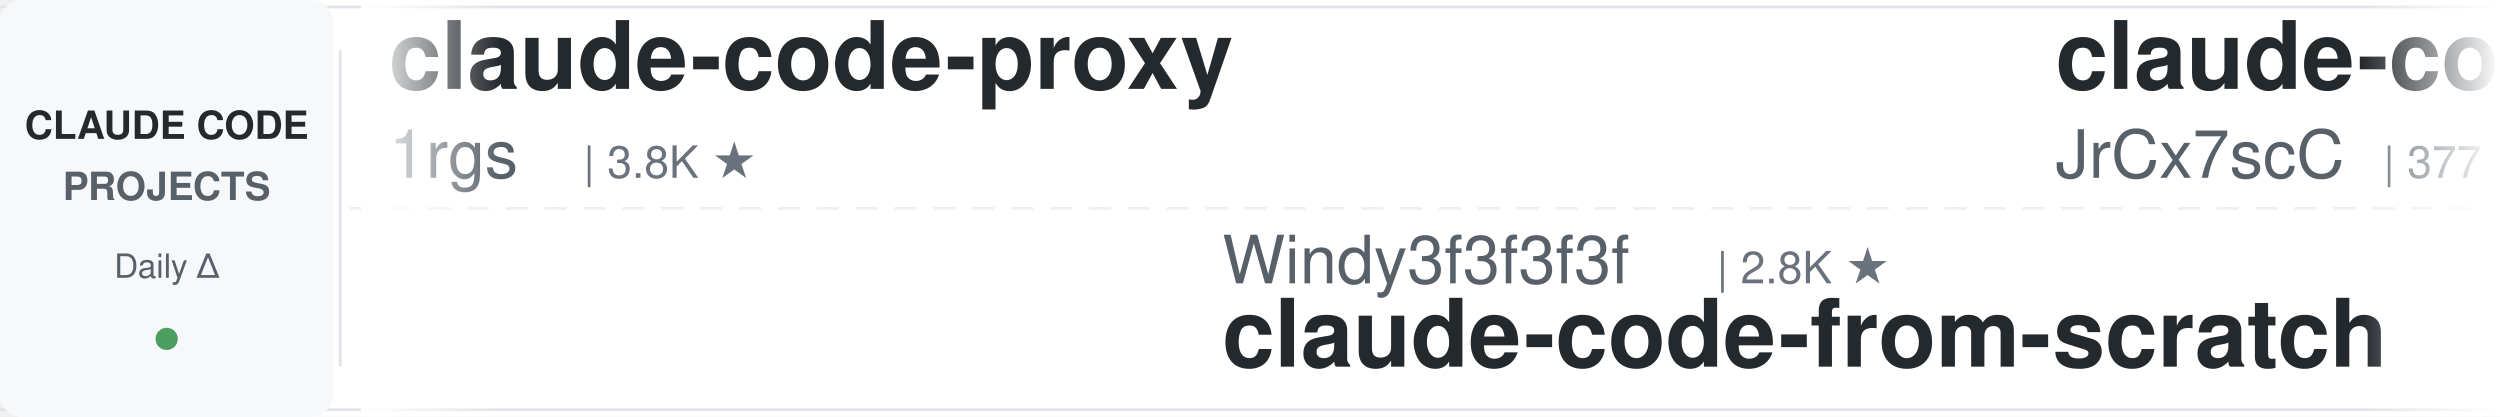
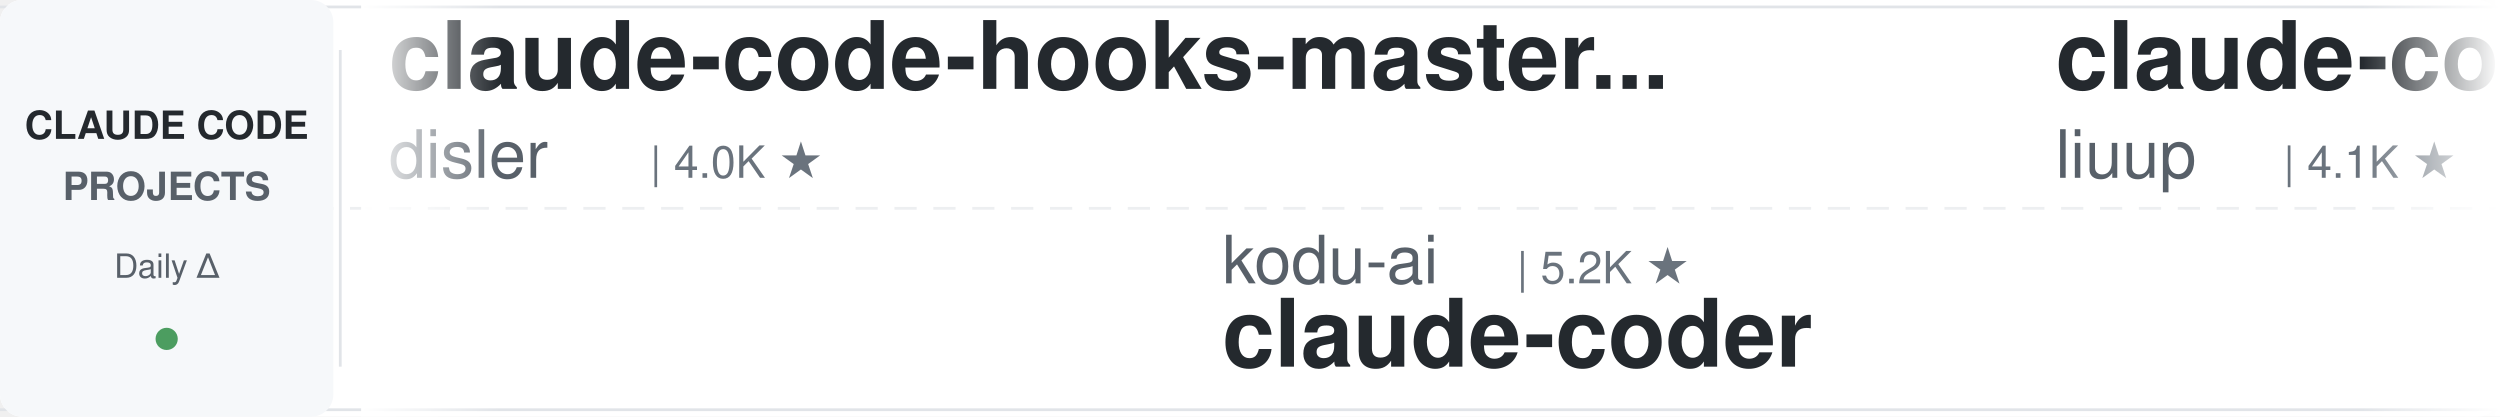
<svg xmlns="http://www.w3.org/2000/svg" width="900" height="150">
  <defs>
    <linearGradient id="leftFade" x1="0%" y1="0%" x2="100%" y2="0%">
      <stop offset="0%" style="stop-color:#ffffff;stop-opacity:1" />
      <stop offset="100%" style="stop-color:#ffffff;stop-opacity:0" />
    </linearGradient>
    <linearGradient id="rightFade" x1="0%" y1="0%" x2="100%" y2="0%">
      <stop offset="0%" style="stop-color:#ffffff;stop-opacity:0" />
      <stop offset="100%" style="stop-color:#ffffff;stop-opacity:1" />
    </linearGradient>
  </defs>
  <rect width="900" height="150" fill="#ffffff" rx="8" />
  <rect x="0" y="2" width="900" height="1" fill="#e1e4e8" />
  <rect x="0" y="147" width="900" height="1" fill="#e1e4e8" />
  <line x1="0" y1="75" x2="900" y2="75" stroke="#e1e4e8" stroke-width="1" stroke-dasharray="8 6" opacity="0.6" />
  <rect x="0" y="0" width="120" height="150" fill="#f6f8fa" rx="8" />
  <text x="60" y="50" font-family="-apple-system, BlinkMacSystemFont, 'Segoe UI', Helvetica, Arial, sans-serif" font-size="14" font-weight="600" fill="#24292e" text-anchor="middle">CLAUDE CODE</text>
  <text x="60" y="72" font-family="-apple-system, BlinkMacSystemFont, 'Segoe UI', Helvetica, Arial, sans-serif" font-size="14" font-weight="600" fill="#586069" text-anchor="middle">PROJECTS</text>
  <text x="60" y="100" font-family="-apple-system, BlinkMacSystemFont, 'Segoe UI', Helvetica, Arial, sans-serif" font-size="12" font-weight="500" fill="#586069" text-anchor="middle">Daily Δ</text>
  <circle cx="60" cy="122" r="4" fill="#22863a" opacity="0.8" />
  <rect x="122" y="18" width="1" height="114" fill="#e1e4e8" />
  <clipPath id="tickerClip">
    <rect x="130" y="0" width="770" height="150" />
  </clipPath>
  <g clip-path="url(#tickerClip)">
    <g id="tickerItems">
      <animateTransform attributeName="transform" attributeType="XML" type="translate" from="0 0" to="-3000 0" dur="54s" repeatCount="indefinite" />
      <g transform="translate(0, 0)">
-         <text x="140" y="32" font-family="-apple-system, BlinkMacSystemFont, 'Segoe UI', Helvetica, Arial, sans-serif" font-size="34" font-weight="600" fill="#24292e">claude-code-proxy</text>
-         <text x="140" y="64" font-family="-apple-system, BlinkMacSystemFont, 'Segoe UI', Helvetica, Arial, sans-serif" font-size="24" font-weight="400" fill="#586069">1rgs</text>
-         <text x="210" y="64" font-family="-apple-system, BlinkMacSystemFont, 'Segoe UI', Helvetica, Arial, sans-serif" font-size="16" font-weight="500" fill="#6a737d">| 3.8K ★</text>
+         <text x="140" y="32" font-family="-apple-system, BlinkMacSystemFont, 'Segoe UI', Helvetica, Arial, sans-serif" font-size="34" font-weight="600" fill="#24292e">claude-code-hooks-master...</text>
+         <text x="140" y="64" font-family="-apple-system, BlinkMacSystemFont, 'Segoe UI', Helvetica, Arial, sans-serif" font-size="24" font-weight="400" fill="#586069">disler</text>
+         <text x="234" y="64" font-family="-apple-system, BlinkMacSystemFont, 'Segoe UI', Helvetica, Arial, sans-serif" font-size="16" font-weight="500" fill="#6a737d">| 4.0K ★</text>
      </g>
      <g transform="translate(300, 0)">
-         <text x="140" y="102" font-family="-apple-system, BlinkMacSystemFont, 'Segoe UI', Helvetica, Arial, sans-serif" font-size="24" font-weight="400" fill="#586069">Windy3f3f3f3f</text>
-         <text x="318" y="102" font-family="-apple-system, BlinkMacSystemFont, 'Segoe UI', Helvetica, Arial, sans-serif" font-size="16" font-weight="500" fill="#6a737d">| 2.8K ★</text>
-         <text x="140" y="132" font-family="-apple-system, BlinkMacSystemFont, 'Segoe UI', Helvetica, Arial, sans-serif" font-size="34" font-weight="600" fill="#24292e">claude-code-from-scratch</text>
+         <text x="140" y="102" font-family="-apple-system, BlinkMacSystemFont, 'Segoe UI', Helvetica, Arial, sans-serif" font-size="24" font-weight="400" fill="#586069">kodu-ai</text>
+         <text x="246" y="102" font-family="-apple-system, BlinkMacSystemFont, 'Segoe UI', Helvetica, Arial, sans-serif" font-size="16" font-weight="500" fill="#6a737d">| 5.2K ★</text>
+         <text x="140" y="132" font-family="-apple-system, BlinkMacSystemFont, 'Segoe UI', Helvetica, Arial, sans-serif" font-size="34" font-weight="600" fill="#24292e">claude-coder</text>
      </g>
      <g transform="translate(600, 0)">
-         <text x="140" y="32" font-family="-apple-system, BlinkMacSystemFont, 'Segoe UI', Helvetica, Arial, sans-serif" font-size="34" font-weight="600" fill="#24292e">claude-code-source</text>
-         <text x="140" y="64" font-family="-apple-system, BlinkMacSystemFont, 'Segoe UI', Helvetica, Arial, sans-serif" font-size="24" font-weight="400" fill="#586069">JrCx7scC</text>
-         <text x="258" y="64" font-family="-apple-system, BlinkMacSystemFont, 'Segoe UI', Helvetica, Arial, sans-serif" font-size="16" font-weight="500" fill="#6a737d">| 377 ★</text>
+         <text x="140" y="32" font-family="-apple-system, BlinkMacSystemFont, 'Segoe UI', Helvetica, Arial, sans-serif" font-size="34" font-weight="600" fill="#24292e">claude-code-analysis</text>
+         <text x="140" y="64" font-family="-apple-system, BlinkMacSystemFont, 'Segoe UI', Helvetica, Arial, sans-serif" font-size="24" font-weight="400" fill="#586069">liuup</text>
+         <text x="222" y="64" font-family="-apple-system, BlinkMacSystemFont, 'Segoe UI', Helvetica, Arial, sans-serif" font-size="16" font-weight="500" fill="#6a737d">| 4.1K ★</text>
      </g>
      <g transform="translate(900, 0)">
-         <text x="140" y="102" font-family="-apple-system, BlinkMacSystemFont, 'Segoe UI', Helvetica, Arial, sans-serif" font-size="24" font-weight="400" fill="#586069">Pimzino</text>
-         <text x="246" y="102" font-family="-apple-system, BlinkMacSystemFont, 'Segoe UI', Helvetica, Arial, sans-serif" font-size="16" font-weight="500" fill="#6a737d">| 3.9K ★</text>
-         <text x="140" y="132" font-family="-apple-system, BlinkMacSystemFont, 'Segoe UI', Helvetica, Arial, sans-serif" font-size="34" font-weight="600" fill="#24292e">claude-code-spec-workflo...</text>
+         <text x="140" y="102" font-family="-apple-system, BlinkMacSystemFont, 'Segoe UI', Helvetica, Arial, sans-serif" font-size="24" font-weight="400" fill="#586069">daymade</text>
+         <text x="246" y="102" font-family="-apple-system, BlinkMacSystemFont, 'Segoe UI', Helvetica, Arial, sans-serif" font-size="16" font-weight="500" fill="#6a737d">| 1.5K ★</text>
+         <text x="140" y="132" font-family="-apple-system, BlinkMacSystemFont, 'Segoe UI', Helvetica, Arial, sans-serif" font-size="34" font-weight="600" fill="#24292e">claude-code-skills</text>
      </g>
      <g transform="translate(1200, 0)">
-         <text x="140" y="32" font-family="-apple-system, BlinkMacSystemFont, 'Segoe UI', Helvetica, Arial, sans-serif" font-size="34" font-weight="600" fill="#24292e">Claude-Code-Usage-Monito...</text>
-         <text x="140" y="64" font-family="-apple-system, BlinkMacSystemFont, 'Segoe UI', Helvetica, Arial, sans-serif" font-size="24" font-weight="400" fill="#586069">Maciek-roboblog</text>
-         <text x="342" y="64" font-family="-apple-system, BlinkMacSystemFont, 'Segoe UI', Helvetica, Arial, sans-serif" font-size="16" font-weight="500" fill="#6a737d">| 8.8K ★</text>
+         <text x="140" y="32" font-family="-apple-system, BlinkMacSystemFont, 'Segoe UI', Helvetica, Arial, sans-serif" font-size="34" font-weight="600" fill="#24292e">claude-code-source</text>
+         <text x="140" y="64" font-family="-apple-system, BlinkMacSystemFont, 'Segoe UI', Helvetica, Arial, sans-serif" font-size="24" font-weight="400" fill="#586069">hangsman</text>
+         <text x="258" y="64" font-family="-apple-system, BlinkMacSystemFont, 'Segoe UI', Helvetica, Arial, sans-serif" font-size="16" font-weight="500" fill="#6a737d">| 798 ★</text>
      </g>
      <g transform="translate(1500, 0)">
-         <text x="140" y="102" font-family="-apple-system, BlinkMacSystemFont, 'Segoe UI', Helvetica, Arial, sans-serif" font-size="24" font-weight="400" fill="#586069">luyao618</text>
-         <text x="258" y="102" font-family="-apple-system, BlinkMacSystemFont, 'Segoe UI', Helvetica, Arial, sans-serif" font-size="16" font-weight="500" fill="#6a737d">| 1.7K ★</text>
-         <text x="140" y="132" font-family="-apple-system, BlinkMacSystemFont, 'Segoe UI', Helvetica, Arial, sans-serif" font-size="34" font-weight="600" fill="#24292e">Claude-Code-Source-Study</text>
+         <text x="140" y="102" font-family="-apple-system, BlinkMacSystemFont, 'Segoe UI', Helvetica, Arial, sans-serif" font-size="24" font-weight="400" fill="#586069">anthropics</text>
+         <text x="282" y="102" font-family="-apple-system, BlinkMacSystemFont, 'Segoe UI', Helvetica, Arial, sans-serif" font-size="16" font-weight="500" fill="#6a737d">| 7.1K ★</text>
+         <text x="140" y="132" font-family="-apple-system, BlinkMacSystemFont, 'Segoe UI', Helvetica, Arial, sans-serif" font-size="34" font-weight="600" fill="#24292e">claude-code-security-rev...</text>
      </g>
      <g transform="translate(1800, 0)">
-         <text x="140" y="32" font-family="-apple-system, BlinkMacSystemFont, 'Segoe UI', Helvetica, Arial, sans-serif" font-size="34" font-weight="600" fill="#24292e">everything-claude-code-z...</text>
-         <text x="140" y="64" font-family="-apple-system, BlinkMacSystemFont, 'Segoe UI', Helvetica, Arial, sans-serif" font-size="24" font-weight="400" fill="#586069">xu-xiang</text>
-         <text x="258" y="64" font-family="-apple-system, BlinkMacSystemFont, 'Segoe UI', Helvetica, Arial, sans-serif" font-size="16" font-weight="500" fill="#6a737d">| 2.0K ★</text>
+         <text x="140" y="32" font-family="-apple-system, BlinkMacSystemFont, 'Segoe UI', Helvetica, Arial, sans-serif" font-size="34" font-weight="600" fill="#24292e">claude-code-prompts</text>
+         <text x="140" y="64" font-family="-apple-system, BlinkMacSystemFont, 'Segoe UI', Helvetica, Arial, sans-serif" font-size="24" font-weight="400" fill="#586069">repowise-dev</text>
+         <text x="306" y="64" font-family="-apple-system, BlinkMacSystemFont, 'Segoe UI', Helvetica, Arial, sans-serif" font-size="16" font-weight="500" fill="#6a737d">| 1.2K ★</text>
      </g>
      <g transform="translate(2100, 0)">
-         <text x="140" y="102" font-family="-apple-system, BlinkMacSystemFont, 'Segoe UI', Helvetica, Arial, sans-serif" font-size="24" font-weight="400" fill="#586069">Donchitos</text>
-         <text x="270" y="102" font-family="-apple-system, BlinkMacSystemFont, 'Segoe UI', Helvetica, Arial, sans-serif" font-size="16" font-weight="500" fill="#6a737d">| 40.6K ★</text>
-         <text x="140" y="132" font-family="-apple-system, BlinkMacSystemFont, 'Segoe UI', Helvetica, Arial, sans-serif" font-size="34" font-weight="600" fill="#24292e">Claude-Code-Game-Studios</text>
+         <text x="140" y="102" font-family="-apple-system, BlinkMacSystemFont, 'Segoe UI', Helvetica, Arial, sans-serif" font-size="24" font-weight="400" fill="#586069">jqueryscript</text>
+         <text x="306" y="102" font-family="-apple-system, BlinkMacSystemFont, 'Segoe UI', Helvetica, Arial, sans-serif" font-size="16" font-weight="500" fill="#6a737d">| 556 ★</text>
+         <text x="140" y="132" font-family="-apple-system, BlinkMacSystemFont, 'Segoe UI', Helvetica, Arial, sans-serif" font-size="34" font-weight="600" fill="#24292e">awesome-claude-code</text>
      </g>
      <g transform="translate(2400, 0)">
-         <text x="140" y="32" font-family="-apple-system, BlinkMacSystemFont, 'Segoe UI', Helvetica, Arial, sans-serif" font-size="34" font-weight="600" fill="#24292e">pi-vs-claude-code</text>
-         <text x="140" y="64" font-family="-apple-system, BlinkMacSystemFont, 'Segoe UI', Helvetica, Arial, sans-serif" font-size="24" font-weight="400" fill="#586069">disler</text>
-         <text x="234" y="64" font-family="-apple-system, BlinkMacSystemFont, 'Segoe UI', Helvetica, Arial, sans-serif" font-size="16" font-weight="500" fill="#6a737d">| 1.7K ★</text>
+         <text x="140" y="32" font-family="-apple-system, BlinkMacSystemFont, 'Segoe UI', Helvetica, Arial, sans-serif" font-size="34" font-weight="600" fill="#24292e">claude-code-router</text>
+         <text x="140" y="64" font-family="-apple-system, BlinkMacSystemFont, 'Segoe UI', Helvetica, Arial, sans-serif" font-size="24" font-weight="400" fill="#586069">musistudio</text>
+         <text x="282" y="64" font-family="-apple-system, BlinkMacSystemFont, 'Segoe UI', Helvetica, Arial, sans-serif" font-size="16" font-weight="500" fill="#6a737d">| 38.3K ★</text>
      </g>
      <g transform="translate(2700, 0)">
-         <text x="140" y="102" font-family="-apple-system, BlinkMacSystemFont, 'Segoe UI', Helvetica, Arial, sans-serif" font-size="24" font-weight="400" fill="#586069">AprilNEA</text>
-         <text x="258" y="102" font-family="-apple-system, BlinkMacSystemFont, 'Segoe UI', Helvetica, Arial, sans-serif" font-size="16" font-weight="500" fill="#6a737d">| 393 ★</text>
-         <text x="140" y="132" font-family="-apple-system, BlinkMacSystemFont, 'Segoe UI', Helvetica, Arial, sans-serif" font-size="34" font-weight="600" fill="#24292e">claude-code-source</text>
+         <text x="140" y="102" font-family="-apple-system, BlinkMacSystemFont, 'Segoe UI', Helvetica, Arial, sans-serif" font-size="24" font-weight="400" fill="#586069">shanraisshan</text>
+         <text x="306" y="102" font-family="-apple-system, BlinkMacSystemFont, 'Segoe UI', Helvetica, Arial, sans-serif" font-size="16" font-weight="500" fill="#6a737d">| 69.3K ★</text>
+         <text x="140" y="132" font-family="-apple-system, BlinkMacSystemFont, 'Segoe UI', Helvetica, Arial, sans-serif" font-size="34" font-weight="600" fill="#24292e">claude-code-best-practic...</text>
      </g>
      <g transform="translate(3000, 0)">
-         <text x="140" y="32" font-family="-apple-system, BlinkMacSystemFont, 'Segoe UI', Helvetica, Arial, sans-serif" font-size="34" font-weight="600" fill="#24292e">claude-code-proxy</text>
-         <text x="140" y="64" font-family="-apple-system, BlinkMacSystemFont, 'Segoe UI', Helvetica, Arial, sans-serif" font-size="24" font-weight="400" fill="#586069">1rgs</text>
-         <text x="210" y="64" font-family="-apple-system, BlinkMacSystemFont, 'Segoe UI', Helvetica, Arial, sans-serif" font-size="16" font-weight="500" fill="#6a737d">| 3.8K ★</text>
+         <text x="140" y="32" font-family="-apple-system, BlinkMacSystemFont, 'Segoe UI', Helvetica, Arial, sans-serif" font-size="34" font-weight="600" fill="#24292e">claude-code-hooks-master...</text>
+         <text x="140" y="64" font-family="-apple-system, BlinkMacSystemFont, 'Segoe UI', Helvetica, Arial, sans-serif" font-size="24" font-weight="400" fill="#586069">disler</text>
+         <text x="234" y="64" font-family="-apple-system, BlinkMacSystemFont, 'Segoe UI', Helvetica, Arial, sans-serif" font-size="16" font-weight="500" fill="#6a737d">| 4.0K ★</text>
      </g>
      <g transform="translate(3300, 0)">
-         <text x="140" y="102" font-family="-apple-system, BlinkMacSystemFont, 'Segoe UI', Helvetica, Arial, sans-serif" font-size="24" font-weight="400" fill="#586069">Windy3f3f3f3f</text>
-         <text x="318" y="102" font-family="-apple-system, BlinkMacSystemFont, 'Segoe UI', Helvetica, Arial, sans-serif" font-size="16" font-weight="500" fill="#6a737d">| 2.8K ★</text>
-         <text x="140" y="132" font-family="-apple-system, BlinkMacSystemFont, 'Segoe UI', Helvetica, Arial, sans-serif" font-size="34" font-weight="600" fill="#24292e">claude-code-from-scratch</text>
+         <text x="140" y="102" font-family="-apple-system, BlinkMacSystemFont, 'Segoe UI', Helvetica, Arial, sans-serif" font-size="24" font-weight="400" fill="#586069">kodu-ai</text>
+         <text x="246" y="102" font-family="-apple-system, BlinkMacSystemFont, 'Segoe UI', Helvetica, Arial, sans-serif" font-size="16" font-weight="500" fill="#6a737d">| 5.2K ★</text>
+         <text x="140" y="132" font-family="-apple-system, BlinkMacSystemFont, 'Segoe UI', Helvetica, Arial, sans-serif" font-size="34" font-weight="600" fill="#24292e">claude-coder</text>
      </g>
      <g transform="translate(3600, 0)">
-         <text x="140" y="32" font-family="-apple-system, BlinkMacSystemFont, 'Segoe UI', Helvetica, Arial, sans-serif" font-size="34" font-weight="600" fill="#24292e">claude-code-source</text>
-         <text x="140" y="64" font-family="-apple-system, BlinkMacSystemFont, 'Segoe UI', Helvetica, Arial, sans-serif" font-size="24" font-weight="400" fill="#586069">JrCx7scC</text>
-         <text x="258" y="64" font-family="-apple-system, BlinkMacSystemFont, 'Segoe UI', Helvetica, Arial, sans-serif" font-size="16" font-weight="500" fill="#6a737d">| 377 ★</text>
+         <text x="140" y="32" font-family="-apple-system, BlinkMacSystemFont, 'Segoe UI', Helvetica, Arial, sans-serif" font-size="34" font-weight="600" fill="#24292e">claude-code-analysis</text>
+         <text x="140" y="64" font-family="-apple-system, BlinkMacSystemFont, 'Segoe UI', Helvetica, Arial, sans-serif" font-size="24" font-weight="400" fill="#586069">liuup</text>
+         <text x="222" y="64" font-family="-apple-system, BlinkMacSystemFont, 'Segoe UI', Helvetica, Arial, sans-serif" font-size="16" font-weight="500" fill="#6a737d">| 4.1K ★</text>
      </g>
      <g transform="translate(3900, 0)">
-         <text x="140" y="102" font-family="-apple-system, BlinkMacSystemFont, 'Segoe UI', Helvetica, Arial, sans-serif" font-size="24" font-weight="400" fill="#586069">Pimzino</text>
-         <text x="246" y="102" font-family="-apple-system, BlinkMacSystemFont, 'Segoe UI', Helvetica, Arial, sans-serif" font-size="16" font-weight="500" fill="#6a737d">| 3.9K ★</text>
-         <text x="140" y="132" font-family="-apple-system, BlinkMacSystemFont, 'Segoe UI', Helvetica, Arial, sans-serif" font-size="34" font-weight="600" fill="#24292e">claude-code-spec-workflo...</text>
+         <text x="140" y="102" font-family="-apple-system, BlinkMacSystemFont, 'Segoe UI', Helvetica, Arial, sans-serif" font-size="24" font-weight="400" fill="#586069">daymade</text>
+         <text x="246" y="102" font-family="-apple-system, BlinkMacSystemFont, 'Segoe UI', Helvetica, Arial, sans-serif" font-size="16" font-weight="500" fill="#6a737d">| 1.5K ★</text>
+         <text x="140" y="132" font-family="-apple-system, BlinkMacSystemFont, 'Segoe UI', Helvetica, Arial, sans-serif" font-size="34" font-weight="600" fill="#24292e">claude-code-skills</text>
      </g>
    </g>
  </g>
  <rect x="130" y="0" width="50" height="150" fill="url(#leftFade)" />
  <rect x="850" y="0" width="50" height="150" fill="url(#rightFade)" />
</svg>
